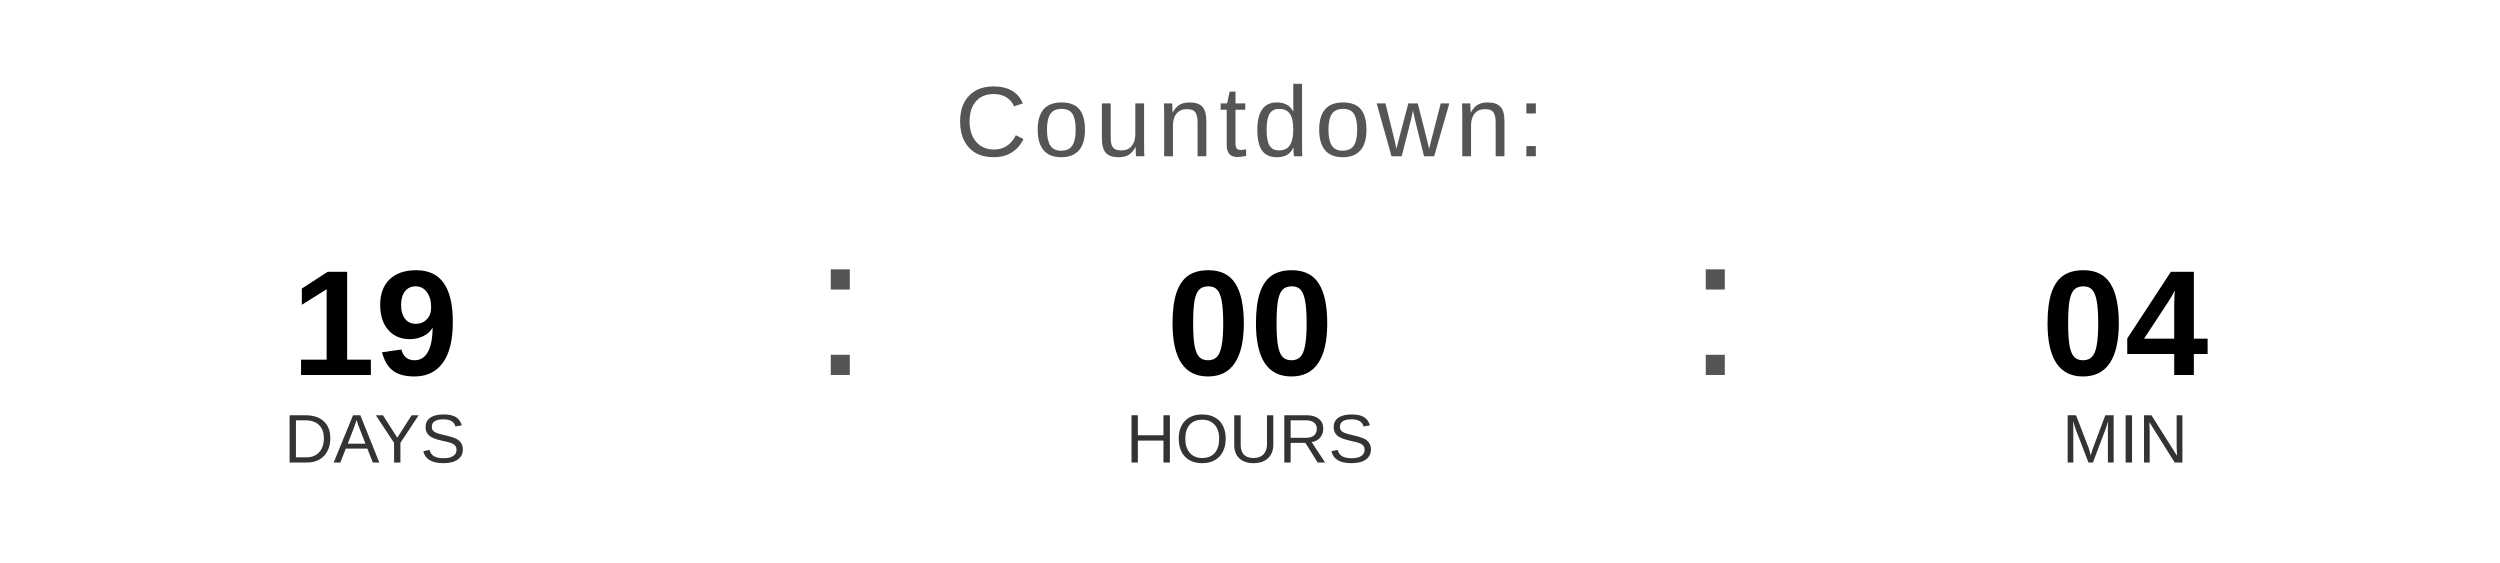
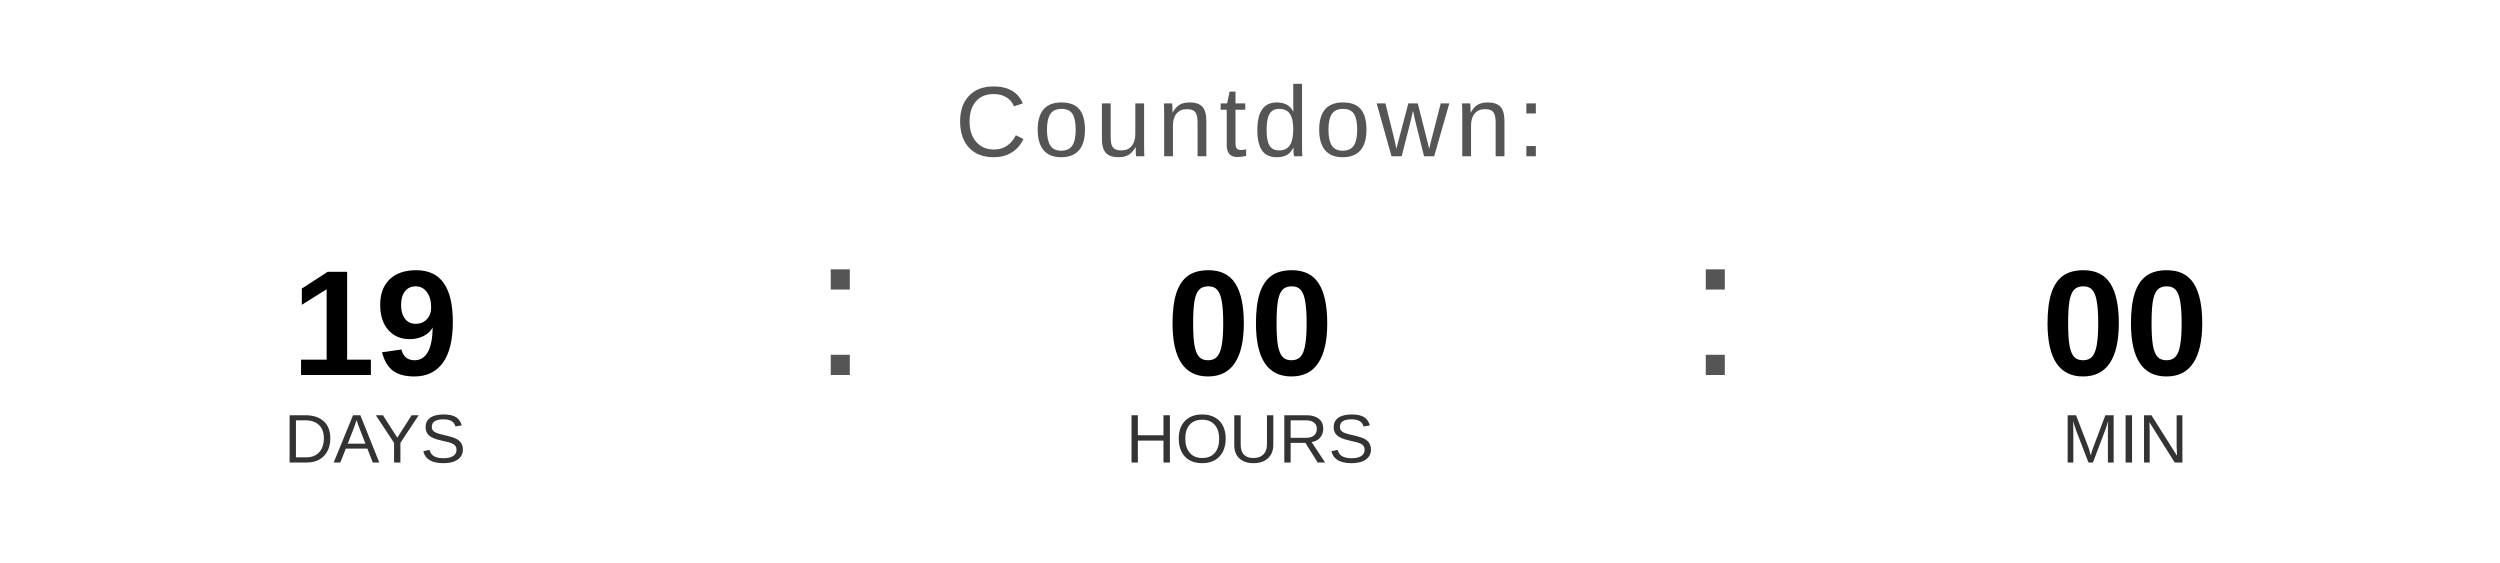
<svg xmlns="http://www.w3.org/2000/svg" width="400" height="90" viewBox="0 0 400 90">
  <text x="200" y="25" font-family="Arial, Helvetica, sans-serif" font-size="16" fill="#555555" text-anchor="middle" letter-spacing="1">
    Countdown:
  </text>
  <text x="60" y="60" font-family="Arial, Helvetica, sans-serif" font-size="24" font-weight="bold" fill="#000000" text-anchor="middle">19</text>
  <text x="60" y="74" font-family="Arial, Helvetica, sans-serif" font-size="11" fill="#333333" text-anchor="middle">DAYS</text>
  <text x="130" y="60" font-family="Arial, sans-serif" font-size="32" fill="#555555">:</text>
  <text x="200" y="60" font-family="Arial, Helvetica, sans-serif" font-size="24" font-weight="bold" fill="#000000" text-anchor="middle">00</text>
  <text x="200" y="74" font-family="Arial, Helvetica, sans-serif" font-size="11" fill="#333333" text-anchor="middle">HOURS</text>
  <text x="270" y="60" font-family="Arial, sans-serif" font-size="32" fill="#555555">:</text>
-   <text x="340" y="60" font-family="Arial, Helvetica, sans-serif" font-size="24" font-weight="bold" fill="#000000" text-anchor="middle">04</text>
+   <text x="340" y="60" font-family="Arial, Helvetica, sans-serif" font-size="24" font-weight="bold" fill="#000000" text-anchor="middle">00</text>
  <text x="340" y="74" font-family="Arial, Helvetica, sans-serif" font-size="11" fill="#333333" text-anchor="middle">MIN</text>
</svg>
